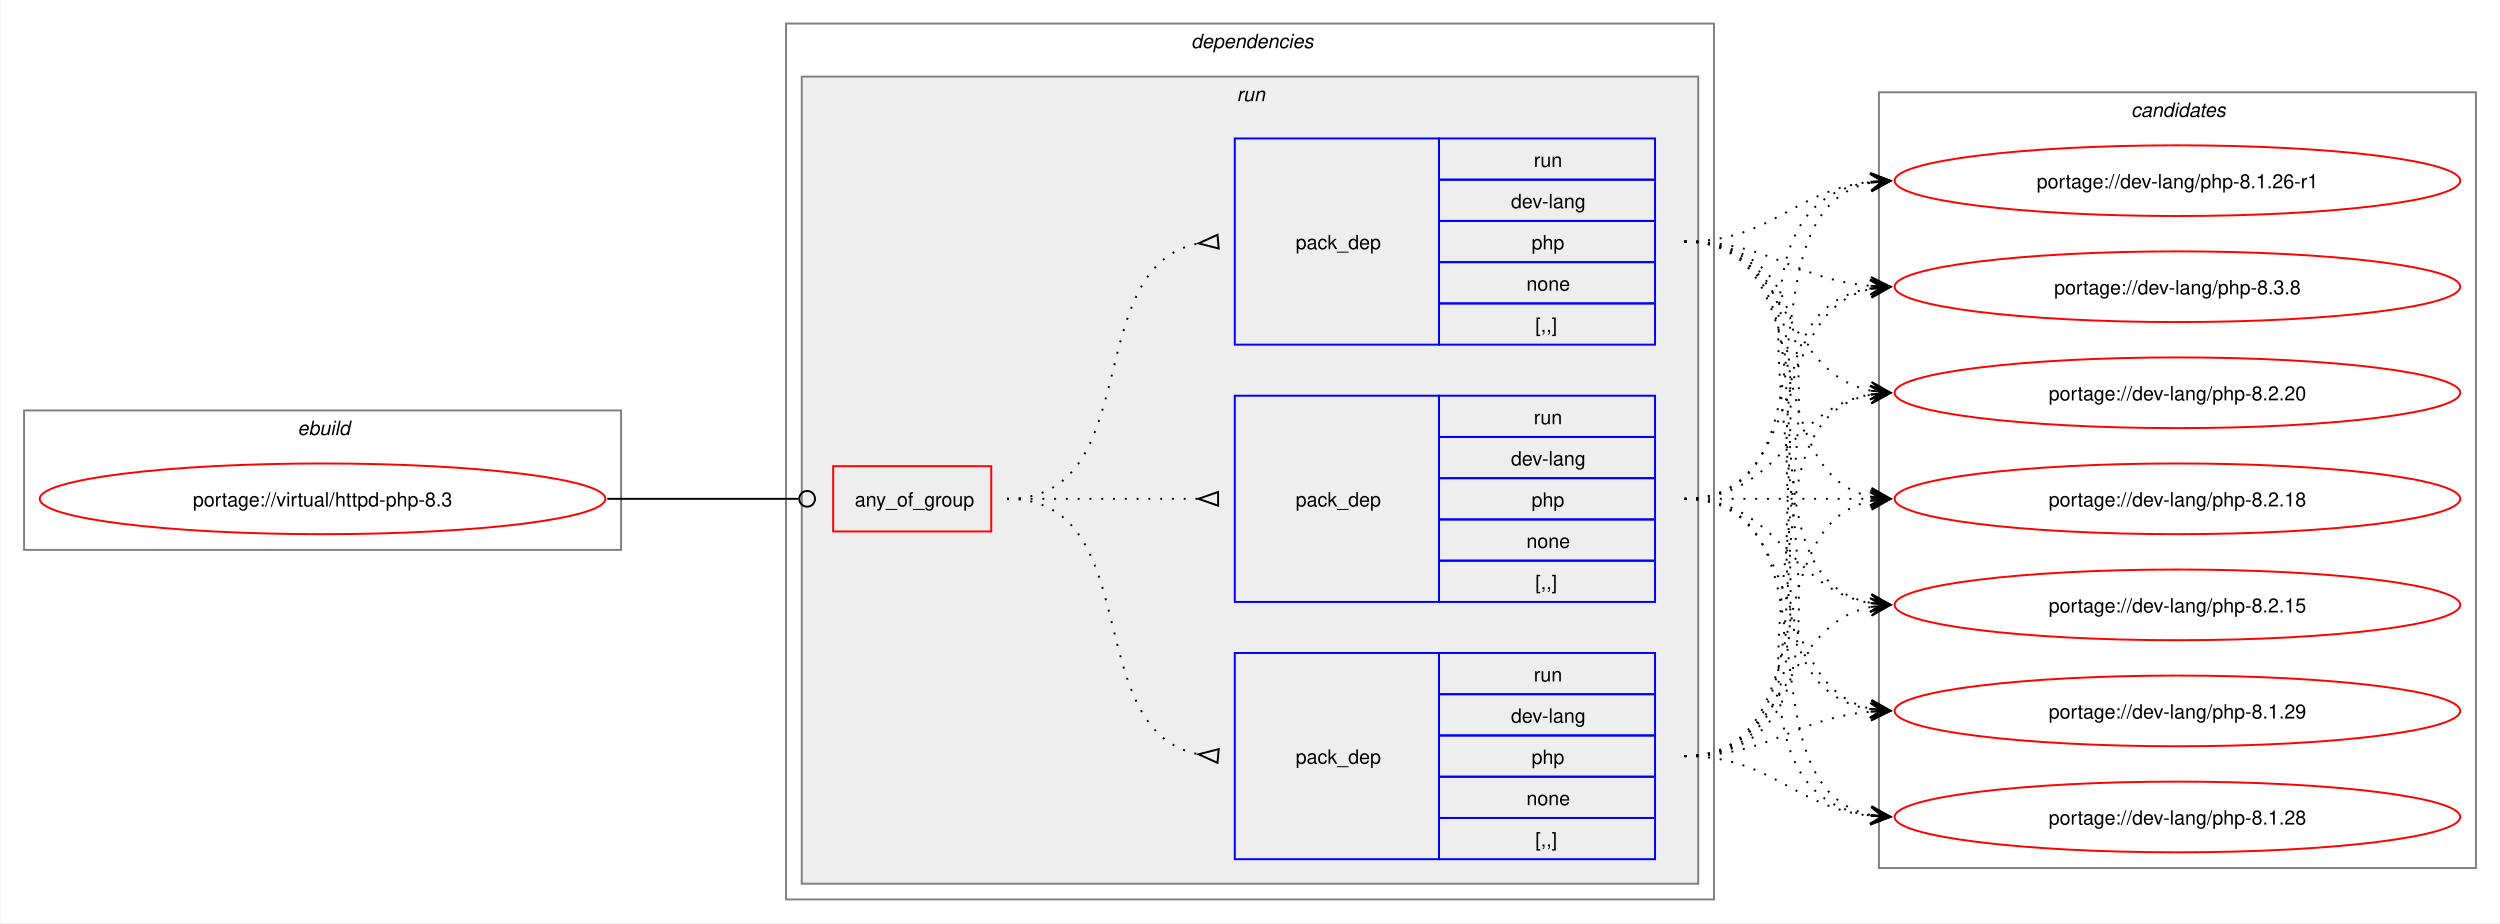
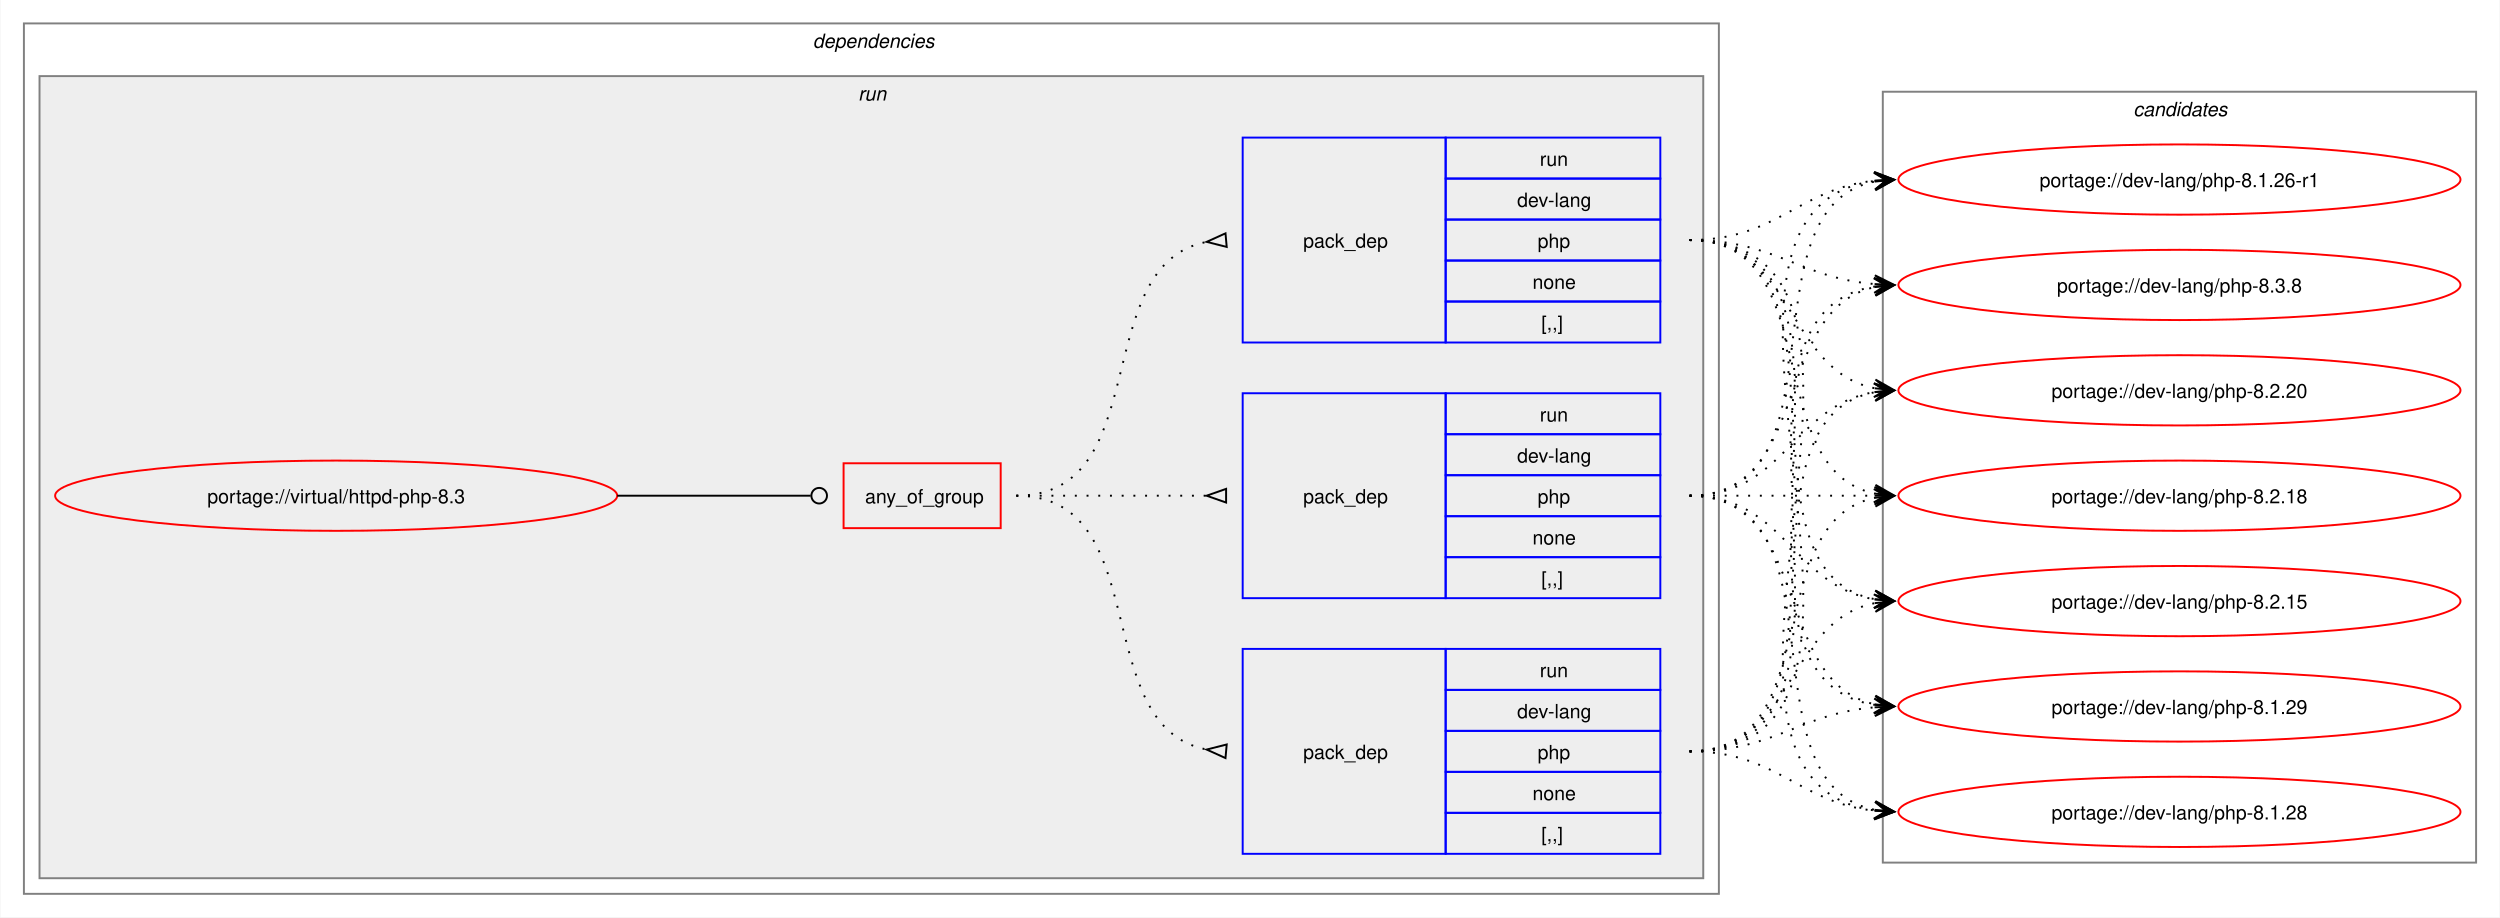
- <svg xmlns="http://www.w3.org/2000/svg" xmlns:xlink="http://www.w3.org/1999/xlink" width="1273pt" height="470pt" viewBox="0.00 0.00 1272.50 470.00">
+ <svg xmlns="http://www.w3.org/2000/svg" xmlns:xlink="http://www.w3.org/1999/xlink" width="1281pt" height="470pt" viewBox="0.00 0.00 1280.50 470.00">
  <g id="graph0" class="graph" transform="scale(1 1) rotate(0) translate(4 466)">
-     <polygon fill="white" stroke="none" points="-4,4 -4,-466 1268.5,-466 1268.5,4 -4,4" />
-     <g id="clust1" class="cluster">
-       <polygon fill="none" stroke="gray" points="8,-186 8,-257 312,-257 312,-186 8,-186" />
-       <text text-anchor="start" x="147.25" y="-244.5" font-family="Helvetica,sans-Serif" font-style="italic" font-size="10.00">ebuild</text>
-     </g>
+     <polygon fill="white" stroke="none" points="-4,4 -4,-466 1276.5,-466 1276.5,4 -4,4" />
    <g id="clust2" class="cluster">
-       <polygon fill="none" stroke="gray" points="396,-8 396,-454 868.5,-454 868.5,-8 396,-8" />
-       <text text-anchor="start" x="602.25" y="-441.5" font-family="Helvetica,sans-Serif" font-style="italic" font-size="10.00">dependencies</text>
+       <polygon fill="none" stroke="gray" points="8,-8 8,-454 876.5,-454 876.5,-8 8,-8" />
+       <text text-anchor="start" x="412.25" y="-441.5" font-family="Helvetica,sans-Serif" font-style="italic" font-size="10.00">dependencies</text>
    </g>
    <g id="clust5" class="cluster">
-       <polygon fill="#eeeeee" stroke="gray" points="404,-16 404,-427 860.5,-427 860.5,-16 404,-16" />
-       <text text-anchor="start" x="625.5" y="-414.5" font-family="Helvetica,sans-Serif" font-style="italic" font-size="10.00">run</text>
+       <polygon fill="#eeeeee" stroke="gray" points="16,-16 16,-427 868.5,-427 868.5,-16 16,-16" />
+       <text text-anchor="start" x="435.5" y="-414.5" font-family="Helvetica,sans-Serif" font-style="italic" font-size="10.00">run</text>
    </g>
    <g id="clust10" class="cluster">
-       <polygon fill="none" stroke="gray" points="952.5,-24 952.5,-419 1256.5,-419 1256.5,-24 952.5,-24" />
-       <text text-anchor="start" x="1080.88" y="-406.5" font-family="Helvetica,sans-Serif" font-style="italic" font-size="10.00">candidates</text>
+       <polygon fill="none" stroke="gray" points="960.5,-24 960.5,-419 1264.5,-419 1264.5,-24 960.5,-24" />
+       <text text-anchor="start" x="1088.88" y="-406.5" font-family="Helvetica,sans-Serif" font-style="italic" font-size="10.00">candidates</text>
    </g>
    <g id="node1" class="node">
      <g id="a_node1">
        <a xlink:href="../virtual/httpd-php-8.3.svg" xlink:title="portage://virtual/httpd-php-8.3">
-           <ellipse fill="none" stroke="red" cx="160" cy="-212" rx="144" ry="18" />
-           <text text-anchor="middle" x="160" y="-208.12" font-family="Helvetica,sans-Serif" font-size="10.00">portage://virtual/httpd-php-8.3</text>
+           <ellipse fill="none" stroke="red" cx="168" cy="-212" rx="144" ry="18" />
+           <text text-anchor="middle" x="168" y="-208.12" font-family="Helvetica,sans-Serif" font-size="10.00">portage://virtual/httpd-php-8.3</text>
        </a>
      </g>
    </g>
    <g id="node2" class="node">
-       <polygon fill="none" stroke="red" points="420,-195.38 420,-228.62 500.5,-228.62 500.5,-195.38 420,-195.38" />
-       <text text-anchor="start" x="431" y="-208.12" font-family="Helvetica,sans-Serif" font-size="10.00">any_of_group</text>
+       <polygon fill="none" stroke="red" points="428,-195.38 428,-228.62 508.5,-228.62 508.5,-195.38 428,-195.38" />
+       <text text-anchor="start" x="439" y="-208.12" font-family="Helvetica,sans-Serif" font-size="10.00">any_of_group</text>
    </g>
    <g id="edge4" class="edge">
-       <path fill="none" stroke="black" d="M305,-212C349.09,-212 362.3,-212 402.29,-212" />
-       <ellipse fill="none" stroke="black" cx="406.75" cy="-212" rx="4" ry="4" />
+       <path fill="none" stroke="black" d="M312,-212C356.91,-212 370.3,-212 411.15,-212" />
+       <ellipse fill="none" stroke="black" cx="415.5" cy="-212" rx="4" ry="4" />
    </g>
    <g id="node3" class="node">
-       <polygon fill="none" stroke="blue" points="624.5,-290.5 624.5,-395.5 728.5,-395.5 728.5,-290.5 624.5,-290.5" />
-       <text text-anchor="start" x="655.5" y="-339.12" font-family="Helvetica,sans-Serif" font-size="10.00">pack_dep</text>
-       <polygon fill="none" stroke="blue" points="728.5,-374.5 728.5,-395.5 838.5,-395.5 838.5,-374.5 728.5,-374.5" />
-       <text text-anchor="start" x="776.75" y="-381" font-family="Helvetica,sans-Serif" font-size="10.00">run</text>
-       <polygon fill="none" stroke="blue" points="728.5,-353.5 728.5,-374.5 838.5,-374.5 838.5,-353.5 728.5,-353.5" />
-       <text text-anchor="start" x="765.12" y="-360" font-family="Helvetica,sans-Serif" font-size="10.00">dev-lang</text>
-       <polygon fill="none" stroke="blue" points="728.5,-332.5 728.5,-353.5 838.5,-353.5 838.5,-332.5 728.5,-332.5" />
-       <text text-anchor="start" x="775.62" y="-339" font-family="Helvetica,sans-Serif" font-size="10.00">php</text>
-       <polygon fill="none" stroke="blue" points="728.5,-311.5 728.5,-332.5 838.5,-332.5 838.5,-311.5 728.5,-311.5" />
-       <text text-anchor="start" x="773" y="-318" font-family="Helvetica,sans-Serif" font-size="10.00">none</text>
-       <polygon fill="none" stroke="blue" points="728.5,-290.5 728.5,-311.5 838.5,-311.5 838.5,-290.5 728.5,-290.5" />
-       <text text-anchor="start" x="777.5" y="-297" font-family="Helvetica,sans-Serif" font-size="10.00">[,,]</text>
+       <polygon fill="none" stroke="blue" points="632.5,-290.5 632.5,-395.5 736.5,-395.5 736.5,-290.5 632.5,-290.5" />
+       <text text-anchor="start" x="663.5" y="-339.12" font-family="Helvetica,sans-Serif" font-size="10.00">pack_dep</text>
+       <polygon fill="none" stroke="blue" points="736.5,-374.5 736.5,-395.5 846.5,-395.5 846.5,-374.5 736.5,-374.5" />
+       <text text-anchor="start" x="784.75" y="-381" font-family="Helvetica,sans-Serif" font-size="10.00">run</text>
+       <polygon fill="none" stroke="blue" points="736.5,-353.5 736.5,-374.5 846.5,-374.5 846.5,-353.5 736.5,-353.5" />
+       <text text-anchor="start" x="773.12" y="-360" font-family="Helvetica,sans-Serif" font-size="10.00">dev-lang</text>
+       <polygon fill="none" stroke="blue" points="736.5,-332.5 736.5,-353.5 846.5,-353.5 846.5,-332.5 736.5,-332.5" />
+       <text text-anchor="start" x="783.62" y="-339" font-family="Helvetica,sans-Serif" font-size="10.00">php</text>
+       <polygon fill="none" stroke="blue" points="736.5,-311.5 736.5,-332.5 846.5,-332.5 846.5,-311.5 736.5,-311.5" />
+       <text text-anchor="start" x="781" y="-318" font-family="Helvetica,sans-Serif" font-size="10.00">none</text>
+       <polygon fill="none" stroke="blue" points="736.5,-290.5 736.5,-311.5 846.5,-311.5 846.5,-290.5 736.5,-290.5" />
+       <text text-anchor="start" x="785.5" y="-297" font-family="Helvetica,sans-Serif" font-size="10.00">[,,]</text>
    </g>
    <g id="edge1" class="edge">
-       <path fill="none" stroke="black" stroke-dasharray="1,5" d="M508.5,-212C580.27,-212 544.95,-330.52 606.27,-342.09" />
-       <polygon fill="none" stroke="black" points="615.69,-346.44 606.04,-342.07 616.31,-339.47 615.69,-346.44" />
+       <path fill="none" stroke="black" stroke-dasharray="1,5" d="M516.5,-212C588.27,-212 552.95,-330.52 614.27,-342.09" />
+       <polygon fill="none" stroke="black" points="623.69,-346.44 614.04,-342.07 624.31,-339.47 623.69,-346.44" />
    </g>
    <g id="node4" class="node">
-       <polygon fill="none" stroke="blue" points="624.5,-28.5 624.5,-133.5 728.5,-133.5 728.5,-28.5 624.5,-28.5" />
-       <text text-anchor="start" x="655.5" y="-77.12" font-family="Helvetica,sans-Serif" font-size="10.00">pack_dep</text>
-       <polygon fill="none" stroke="blue" points="728.5,-112.5 728.5,-133.5 838.5,-133.5 838.5,-112.5 728.5,-112.5" />
-       <text text-anchor="start" x="776.75" y="-119" font-family="Helvetica,sans-Serif" font-size="10.00">run</text>
-       <polygon fill="none" stroke="blue" points="728.5,-91.5 728.5,-112.5 838.5,-112.5 838.5,-91.5 728.5,-91.5" />
-       <text text-anchor="start" x="765.12" y="-98" font-family="Helvetica,sans-Serif" font-size="10.00">dev-lang</text>
-       <polygon fill="none" stroke="blue" points="728.5,-70.5 728.5,-91.5 838.5,-91.5 838.5,-70.5 728.5,-70.5" />
-       <text text-anchor="start" x="775.62" y="-77" font-family="Helvetica,sans-Serif" font-size="10.00">php</text>
-       <polygon fill="none" stroke="blue" points="728.5,-49.5 728.5,-70.5 838.5,-70.5 838.5,-49.5 728.5,-49.5" />
-       <text text-anchor="start" x="773" y="-56" font-family="Helvetica,sans-Serif" font-size="10.00">none</text>
-       <polygon fill="none" stroke="blue" points="728.5,-28.5 728.5,-49.5 838.5,-49.5 838.5,-28.5 728.5,-28.5" />
-       <text text-anchor="start" x="777.5" y="-35" font-family="Helvetica,sans-Serif" font-size="10.00">[,,]</text>
+       <polygon fill="none" stroke="blue" points="632.5,-28.5 632.5,-133.5 736.5,-133.5 736.5,-28.5 632.5,-28.5" />
+       <text text-anchor="start" x="663.5" y="-77.12" font-family="Helvetica,sans-Serif" font-size="10.00">pack_dep</text>
+       <polygon fill="none" stroke="blue" points="736.5,-112.5 736.5,-133.5 846.5,-133.5 846.5,-112.5 736.5,-112.5" />
+       <text text-anchor="start" x="784.75" y="-119" font-family="Helvetica,sans-Serif" font-size="10.00">run</text>
+       <polygon fill="none" stroke="blue" points="736.5,-91.5 736.5,-112.5 846.5,-112.5 846.5,-91.5 736.5,-91.5" />
+       <text text-anchor="start" x="773.12" y="-98" font-family="Helvetica,sans-Serif" font-size="10.00">dev-lang</text>
+       <polygon fill="none" stroke="blue" points="736.5,-70.5 736.5,-91.5 846.5,-91.5 846.5,-70.5 736.5,-70.5" />
+       <text text-anchor="start" x="783.62" y="-77" font-family="Helvetica,sans-Serif" font-size="10.00">php</text>
+       <polygon fill="none" stroke="blue" points="736.5,-49.5 736.5,-70.5 846.5,-70.5 846.5,-49.5 736.5,-49.5" />
+       <text text-anchor="start" x="781" y="-56" font-family="Helvetica,sans-Serif" font-size="10.00">none</text>
+       <polygon fill="none" stroke="blue" points="736.5,-28.5 736.5,-49.5 846.5,-49.5 846.5,-28.5 736.5,-28.5" />
+       <text text-anchor="start" x="785.5" y="-35" font-family="Helvetica,sans-Serif" font-size="10.00">[,,]</text>
    </g>
    <g id="edge2" class="edge">
-       <path fill="none" stroke="black" stroke-dasharray="1,5" d="M508.5,-212C580.27,-212 544.95,-93.48 606.27,-81.91" />
-       <polygon fill="none" stroke="black" points="616.31,-84.53 606.04,-81.93 615.69,-77.56 616.31,-84.53" />
+       <path fill="none" stroke="black" stroke-dasharray="1,5" d="M516.5,-212C588.27,-212 552.95,-93.48 614.27,-81.91" />
+       <polygon fill="none" stroke="black" points="624.31,-84.53 614.04,-81.93 623.69,-77.56 624.31,-84.53" />
    </g>
    <g id="node5" class="node">
-       <polygon fill="none" stroke="blue" points="624.5,-159.5 624.5,-264.5 728.5,-264.5 728.5,-159.5 624.5,-159.5" />
-       <text text-anchor="start" x="655.5" y="-208.12" font-family="Helvetica,sans-Serif" font-size="10.00">pack_dep</text>
-       <polygon fill="none" stroke="blue" points="728.5,-243.5 728.5,-264.5 838.5,-264.5 838.5,-243.5 728.5,-243.5" />
-       <text text-anchor="start" x="776.75" y="-250" font-family="Helvetica,sans-Serif" font-size="10.00">run</text>
-       <polygon fill="none" stroke="blue" points="728.5,-222.5 728.5,-243.5 838.5,-243.5 838.5,-222.5 728.5,-222.5" />
-       <text text-anchor="start" x="765.12" y="-229" font-family="Helvetica,sans-Serif" font-size="10.00">dev-lang</text>
-       <polygon fill="none" stroke="blue" points="728.5,-201.5 728.5,-222.5 838.5,-222.5 838.5,-201.5 728.5,-201.5" />
-       <text text-anchor="start" x="775.62" y="-208" font-family="Helvetica,sans-Serif" font-size="10.00">php</text>
-       <polygon fill="none" stroke="blue" points="728.5,-180.5 728.5,-201.5 838.5,-201.5 838.5,-180.5 728.5,-180.5" />
-       <text text-anchor="start" x="773" y="-187" font-family="Helvetica,sans-Serif" font-size="10.00">none</text>
-       <polygon fill="none" stroke="blue" points="728.5,-159.5 728.5,-180.5 838.5,-180.5 838.5,-159.5 728.5,-159.5" />
-       <text text-anchor="start" x="777.5" y="-166" font-family="Helvetica,sans-Serif" font-size="10.00">[,,]</text>
+       <polygon fill="none" stroke="blue" points="632.5,-159.5 632.5,-264.5 736.5,-264.5 736.5,-159.5 632.5,-159.5" />
+       <text text-anchor="start" x="663.5" y="-208.12" font-family="Helvetica,sans-Serif" font-size="10.00">pack_dep</text>
+       <polygon fill="none" stroke="blue" points="736.5,-243.5 736.5,-264.5 846.5,-264.5 846.5,-243.5 736.5,-243.5" />
+       <text text-anchor="start" x="784.75" y="-250" font-family="Helvetica,sans-Serif" font-size="10.00">run</text>
+       <polygon fill="none" stroke="blue" points="736.5,-222.5 736.5,-243.5 846.5,-243.5 846.5,-222.5 736.5,-222.5" />
+       <text text-anchor="start" x="773.12" y="-229" font-family="Helvetica,sans-Serif" font-size="10.00">dev-lang</text>
+       <polygon fill="none" stroke="blue" points="736.5,-201.5 736.5,-222.5 846.5,-222.5 846.5,-201.5 736.5,-201.5" />
+       <text text-anchor="start" x="783.62" y="-208" font-family="Helvetica,sans-Serif" font-size="10.00">php</text>
+       <polygon fill="none" stroke="blue" points="736.5,-180.5 736.5,-201.5 846.5,-201.5 846.5,-180.5 736.5,-180.5" />
+       <text text-anchor="start" x="781" y="-187" font-family="Helvetica,sans-Serif" font-size="10.00">none</text>
+       <polygon fill="none" stroke="blue" points="736.5,-159.5 736.5,-180.5 846.5,-180.5 846.5,-159.5 736.5,-159.5" />
+       <text text-anchor="start" x="785.5" y="-166" font-family="Helvetica,sans-Serif" font-size="10.00">[,,]</text>
    </g>
    <g id="edge3" class="edge">
-       <path fill="none" stroke="black" stroke-dasharray="1,5" d="M508.5,-212C552.84,-212 566.46,-212 606.13,-212" />
-       <polygon fill="none" stroke="black" points="616,-215.5 606,-212 616,-208.5 616,-215.5" />
+       <path fill="none" stroke="black" stroke-dasharray="1,5" d="M516.5,-212C560.84,-212 574.46,-212 614.13,-212" />
+       <polygon fill="none" stroke="black" points="624,-215.5 614,-212 624,-208.5 624,-215.5" />
    </g>
    <g id="node6" class="node">
      <g id="a_node6">
        <a xlink:href="../dev-lang/php-8.3.8.svg" xlink:title="portage://dev-lang/php-8.3.8">
-           <ellipse fill="none" stroke="red" cx="1104.5" cy="-320" rx="144" ry="18" />
-           <text text-anchor="middle" x="1104.5" y="-316.12" font-family="Helvetica,sans-Serif" font-size="10.00">portage://dev-lang/php-8.3.8</text>
+           <ellipse fill="none" stroke="red" cx="1112.5" cy="-320" rx="144" ry="18" />
+           <text text-anchor="middle" x="1112.5" y="-316.12" font-family="Helvetica,sans-Serif" font-size="10.00">portage://dev-lang/php-8.3.8</text>
        </a>
      </g>
    </g>
    <g id="edge5" class="edge">
-       <path fill="none" stroke="black" stroke-dasharray="1,5" d="M853.5,-343C897.75,-343 909.46,-323.62 948.37,-320.44" />
-       <polygon fill="black" stroke="black" points="958.28,-320.05 948.47,-324.94 954.5,-320.2 948.29,-320.44 948.29,-320.44 948.29,-320.44 954.5,-320.2 948.11,-315.95 958.28,-320.05" />
+       <path fill="none" stroke="black" stroke-dasharray="1,5" d="M861.5,-343C905.75,-343 917.46,-323.62 956.37,-320.44" />
+       <polygon fill="black" stroke="black" points="966.28,-320.05 956.47,-324.94 962.5,-320.2 956.29,-320.44 956.29,-320.44 956.29,-320.44 962.5,-320.2 956.11,-315.95 966.28,-320.05" />
    </g>
    <g id="node7" class="node">
      <g id="a_node7">
        <a xlink:href="../dev-lang/php-8.2.20.svg" xlink:title="portage://dev-lang/php-8.2.20">
-           <ellipse fill="none" stroke="red" cx="1104.5" cy="-266" rx="144" ry="18" />
-           <text text-anchor="middle" x="1104.5" y="-262.12" font-family="Helvetica,sans-Serif" font-size="10.00">portage://dev-lang/php-8.2.20</text>
+           <ellipse fill="none" stroke="red" cx="1112.5" cy="-266" rx="144" ry="18" />
+           <text text-anchor="middle" x="1112.5" y="-262.12" font-family="Helvetica,sans-Serif" font-size="10.00">portage://dev-lang/php-8.2.20</text>
        </a>
      </g>
    </g>
    <g id="edge6" class="edge">
-       <path fill="none" stroke="black" stroke-dasharray="1,5" d="M853.5,-343C907.75,-343 902.38,-276.17 948.48,-267.03" />
-       <polygon fill="black" stroke="black" points="958.29,-266.11 948.75,-271.52 954.52,-266.47 948.33,-267.04 948.33,-267.04 948.33,-267.04 954.52,-266.47 947.91,-262.56 958.29,-266.11" />
+       <path fill="none" stroke="black" stroke-dasharray="1,5" d="M861.5,-343C915.75,-343 910.38,-276.17 956.48,-267.03" />
+       <polygon fill="black" stroke="black" points="966.29,-266.11 956.75,-271.52 962.52,-266.47 956.33,-267.04 956.33,-267.04 956.33,-267.04 962.52,-266.47 955.91,-262.56 966.29,-266.11" />
    </g>
    <g id="node8" class="node">
      <g id="a_node8">
        <a xlink:href="../dev-lang/php-8.2.18.svg" xlink:title="portage://dev-lang/php-8.2.18">
-           <ellipse fill="none" stroke="red" cx="1104.5" cy="-212" rx="144" ry="18" />
-           <text text-anchor="middle" x="1104.5" y="-208.12" font-family="Helvetica,sans-Serif" font-size="10.00">portage://dev-lang/php-8.2.18</text>
+           <ellipse fill="none" stroke="red" cx="1112.5" cy="-212" rx="144" ry="18" />
+           <text text-anchor="middle" x="1112.5" y="-208.12" font-family="Helvetica,sans-Serif" font-size="10.00">portage://dev-lang/php-8.2.18</text>
        </a>
      </g>
    </g>
    <g id="edge7" class="edge">
-       <path fill="none" stroke="black" stroke-dasharray="1,5" d="M853.5,-343C924.45,-343 888.89,-225.45 948.61,-213.05" />
-       <polygon fill="black" stroke="black" points="958.29,-212.12 948.77,-217.56 954.52,-212.48 948.33,-213.08 948.33,-213.08 948.33,-213.08 954.52,-212.48 947.9,-208.6 958.29,-212.12" />
+       <path fill="none" stroke="black" stroke-dasharray="1,5" d="M861.5,-343C932.45,-343 896.89,-225.45 956.61,-213.05" />
+       <polygon fill="black" stroke="black" points="966.29,-212.12 956.77,-217.56 962.52,-212.48 956.33,-213.08 956.33,-213.08 956.33,-213.08 962.52,-212.48 955.9,-208.6 966.29,-212.12" />
    </g>
    <g id="node9" class="node">
      <g id="a_node9">
        <a xlink:href="../dev-lang/php-8.2.15.svg" xlink:title="portage://dev-lang/php-8.2.15">
-           <ellipse fill="none" stroke="red" cx="1104.5" cy="-158" rx="144" ry="18" />
-           <text text-anchor="middle" x="1104.5" y="-154.12" font-family="Helvetica,sans-Serif" font-size="10.00">portage://dev-lang/php-8.2.15</text>
+           <ellipse fill="none" stroke="red" cx="1112.5" cy="-158" rx="144" ry="18" />
+           <text text-anchor="middle" x="1112.5" y="-154.12" font-family="Helvetica,sans-Serif" font-size="10.00">portage://dev-lang/php-8.2.15</text>
        </a>
      </g>
    </g>
    <g id="edge8" class="edge">
-       <path fill="none" stroke="black" stroke-dasharray="1,5" d="M853.5,-343C944.38,-343 871.29,-172.86 948.71,-158.91" />
-       <polygon fill="black" stroke="black" points="958.29,-158.1 948.7,-163.43 954.52,-158.42 948.32,-158.94 948.32,-158.94 948.32,-158.94 954.52,-158.42 947.94,-154.46 958.29,-158.1" />
+       <path fill="none" stroke="black" stroke-dasharray="1,5" d="M861.5,-343C952.38,-343 879.29,-172.86 956.71,-158.91" />
+       <polygon fill="black" stroke="black" points="966.29,-158.1 956.7,-163.43 962.52,-158.42 956.32,-158.94 956.32,-158.94 956.32,-158.94 962.52,-158.42 955.94,-154.46 966.29,-158.1" />
    </g>
    <g id="node10" class="node">
      <g id="a_node10">
        <a xlink:href="../dev-lang/php-8.1.29.svg" xlink:title="portage://dev-lang/php-8.1.29">
-           <ellipse fill="none" stroke="red" cx="1104.5" cy="-104" rx="144" ry="18" />
-           <text text-anchor="middle" x="1104.5" y="-100.12" font-family="Helvetica,sans-Serif" font-size="10.00">portage://dev-lang/php-8.1.29</text>
+           <ellipse fill="none" stroke="red" cx="1112.5" cy="-104" rx="144" ry="18" />
+           <text text-anchor="middle" x="1112.5" y="-100.12" font-family="Helvetica,sans-Serif" font-size="10.00">portage://dev-lang/php-8.1.29</text>
        </a>
      </g>
    </g>
    <g id="edge9" class="edge">
-       <path fill="none" stroke="black" stroke-dasharray="1,5" d="M853.5,-343C965.73,-343 851.66,-120.06 948.42,-104.82" />
-       <polygon fill="black" stroke="black" points="958.28,-104.09 948.64,-109.31 954.51,-104.37 948.31,-104.83 948.31,-104.83 948.31,-104.83 954.51,-104.37 947.98,-100.34 958.28,-104.09" />
+       <path fill="none" stroke="black" stroke-dasharray="1,5" d="M861.5,-343C973.73,-343 859.66,-120.06 956.42,-104.82" />
+       <polygon fill="black" stroke="black" points="966.28,-104.09 956.64,-109.31 962.51,-104.37 956.31,-104.83 956.31,-104.83 956.31,-104.83 962.51,-104.37 955.98,-100.34 966.28,-104.09" />
    </g>
    <g id="node11" class="node">
      <g id="a_node11">
        <a xlink:href="../dev-lang/php-8.1.28.svg" xlink:title="portage://dev-lang/php-8.1.28">
-           <ellipse fill="none" stroke="red" cx="1104.5" cy="-50" rx="144" ry="18" />
-           <text text-anchor="middle" x="1104.5" y="-46.12" font-family="Helvetica,sans-Serif" font-size="10.00">portage://dev-lang/php-8.1.28</text>
+           <ellipse fill="none" stroke="red" cx="1112.5" cy="-50" rx="144" ry="18" />
+           <text text-anchor="middle" x="1112.5" y="-46.12" font-family="Helvetica,sans-Serif" font-size="10.00">portage://dev-lang/php-8.1.28</text>
        </a>
      </g>
    </g>
    <g id="edge10" class="edge">
-       <path fill="none" stroke="black" stroke-dasharray="1,5" d="M853.5,-343C988.06,-343 830.45,-66.36 948.46,-50.69" />
-       <polygon fill="black" stroke="black" points="958.28,-50.08 948.59,-55.19 954.51,-50.31 948.3,-50.7 948.3,-50.7 948.3,-50.7 954.51,-50.31 948.02,-46.21 958.28,-50.08" />
+       <path fill="none" stroke="black" stroke-dasharray="1,5" d="M861.5,-343C996.06,-343 838.45,-66.36 956.46,-50.69" />
+       <polygon fill="black" stroke="black" points="966.28,-50.08 956.59,-55.19 962.51,-50.31 956.3,-50.7 956.3,-50.7 956.3,-50.7 962.51,-50.31 956.02,-46.21 966.28,-50.08" />
    </g>
    <g id="node12" class="node">
      <g id="a_node12">
        <a xlink:href="../dev-lang/php-8.1.26-r1.svg" xlink:title="portage://dev-lang/php-8.1.26-r1">
-           <ellipse fill="none" stroke="red" cx="1104.5" cy="-374" rx="144" ry="18" />
-           <text text-anchor="middle" x="1104.5" y="-370.12" font-family="Helvetica,sans-Serif" font-size="10.00">portage://dev-lang/php-8.1.26-r1</text>
+           <ellipse fill="none" stroke="red" cx="1112.5" cy="-374" rx="144" ry="18" />
+           <text text-anchor="middle" x="1112.5" y="-370.12" font-family="Helvetica,sans-Serif" font-size="10.00">portage://dev-lang/php-8.1.26-r1</text>
        </a>
      </g>
    </g>
    <g id="edge11" class="edge">
-       <path fill="none" stroke="black" stroke-dasharray="1,5" d="M853.5,-343C898.65,-343 908.9,-369.23 948.46,-373.44" />
-       <polygon fill="black" stroke="black" points="958.28,-373.94 948.07,-377.92 954.51,-373.74 948.3,-373.43 948.3,-373.43 948.3,-373.43 954.51,-373.74 948.53,-368.93 958.28,-373.94" />
+       <path fill="none" stroke="black" stroke-dasharray="1,5" d="M861.5,-343C906.65,-343 916.9,-369.23 956.46,-373.44" />
+       <polygon fill="black" stroke="black" points="966.28,-373.94 956.07,-377.92 962.51,-373.74 956.3,-373.43 956.3,-373.43 956.3,-373.43 962.51,-373.74 956.53,-368.93 966.28,-373.94" />
    </g>
    <g id="edge12" class="edge">
-       <path fill="none" stroke="black" stroke-dasharray="1,5" d="M853.5,-81C965.73,-81 851.66,-303.94 948.42,-319.18" />
-       <polygon fill="black" stroke="black" points="958.28,-319.91 947.98,-323.66 954.51,-319.63 948.31,-319.17 948.31,-319.17 948.31,-319.17 954.51,-319.63 948.64,-314.69 958.28,-319.91" />
+       <path fill="none" stroke="black" stroke-dasharray="1,5" d="M861.5,-81C973.73,-81 859.66,-303.94 956.42,-319.18" />
+       <polygon fill="black" stroke="black" points="966.28,-319.91 955.98,-323.66 962.51,-319.63 956.31,-319.17 956.31,-319.17 956.31,-319.17 962.51,-319.63 956.64,-314.69 966.28,-319.91" />
    </g>
    <g id="edge13" class="edge">
-       <path fill="none" stroke="black" stroke-dasharray="1,5" d="M853.5,-81C944.38,-81 871.29,-251.14 948.71,-265.09" />
-       <polygon fill="black" stroke="black" points="958.29,-265.9 947.94,-269.54 954.52,-265.58 948.32,-265.06 948.32,-265.06 948.32,-265.06 954.52,-265.58 948.7,-260.57 958.29,-265.9" />
+       <path fill="none" stroke="black" stroke-dasharray="1,5" d="M861.5,-81C952.38,-81 879.29,-251.14 956.71,-265.09" />
+       <polygon fill="black" stroke="black" points="966.29,-265.9 955.94,-269.54 962.52,-265.58 956.32,-265.06 956.32,-265.06 956.32,-265.06 962.52,-265.58 956.7,-260.57 966.29,-265.9" />
    </g>
    <g id="edge14" class="edge">
-       <path fill="none" stroke="black" stroke-dasharray="1,5" d="M853.5,-81C924.45,-81 888.89,-198.55 948.61,-210.95" />
-       <polygon fill="black" stroke="black" points="958.29,-211.88 947.9,-215.4 954.52,-211.52 948.33,-210.92 948.33,-210.92 948.33,-210.92 954.52,-211.52 948.77,-206.44 958.29,-211.88" />
+       <path fill="none" stroke="black" stroke-dasharray="1,5" d="M861.5,-81C932.45,-81 896.89,-198.55 956.61,-210.95" />
+       <polygon fill="black" stroke="black" points="966.29,-211.88 955.9,-215.4 962.52,-211.52 956.33,-210.92 956.33,-210.92 956.33,-210.92 962.52,-211.52 956.77,-206.44 966.29,-211.88" />
    </g>
    <g id="edge15" class="edge">
-       <path fill="none" stroke="black" stroke-dasharray="1,5" d="M853.5,-81C907.75,-81 902.38,-147.83 948.48,-156.97" />
-       <polygon fill="black" stroke="black" points="958.29,-157.89 947.91,-161.44 954.52,-157.53 948.33,-156.96 948.33,-156.96 948.33,-156.96 954.52,-157.53 948.75,-152.48 958.29,-157.89" />
+       <path fill="none" stroke="black" stroke-dasharray="1,5" d="M861.5,-81C915.75,-81 910.38,-147.83 956.48,-156.97" />
+       <polygon fill="black" stroke="black" points="966.29,-157.89 955.91,-161.44 962.52,-157.53 956.33,-156.96 956.33,-156.96 956.33,-156.96 962.52,-157.53 956.75,-152.48 966.29,-157.89" />
    </g>
    <g id="edge16" class="edge">
-       <path fill="none" stroke="black" stroke-dasharray="1,5" d="M853.5,-81C897.75,-81 909.46,-100.38 948.37,-103.56" />
-       <polygon fill="black" stroke="black" points="958.28,-103.95 948.11,-108.05 954.5,-103.8 948.29,-103.56 948.29,-103.56 948.29,-103.56 954.5,-103.8 948.47,-99.06 958.28,-103.95" />
+       <path fill="none" stroke="black" stroke-dasharray="1,5" d="M861.5,-81C905.75,-81 917.46,-100.38 956.37,-103.56" />
+       <polygon fill="black" stroke="black" points="966.28,-103.95 956.11,-108.05 962.5,-103.8 956.29,-103.56 956.29,-103.56 956.29,-103.56 962.5,-103.8 956.47,-99.06 966.28,-103.95" />
    </g>
    <g id="edge17" class="edge">
-       <path fill="none" stroke="black" stroke-dasharray="1,5" d="M853.5,-81C898.65,-81 908.9,-54.77 948.46,-50.56" />
-       <polygon fill="black" stroke="black" points="958.28,-50.06 948.53,-55.07 954.51,-50.26 948.3,-50.57 948.3,-50.57 948.3,-50.57 954.51,-50.26 948.07,-46.08 958.28,-50.06" />
+       <path fill="none" stroke="black" stroke-dasharray="1,5" d="M861.5,-81C906.65,-81 916.9,-54.77 956.46,-50.56" />
+       <polygon fill="black" stroke="black" points="966.28,-50.06 956.53,-55.07 962.51,-50.26 956.3,-50.57 956.3,-50.57 956.3,-50.57 962.51,-50.26 956.07,-46.08 966.28,-50.06" />
    </g>
    <g id="edge18" class="edge">
-       <path fill="none" stroke="black" stroke-dasharray="1,5" d="M853.5,-81C988.06,-81 830.45,-357.64 948.46,-373.31" />
-       <polygon fill="black" stroke="black" points="958.28,-373.92 948.02,-377.79 954.51,-373.69 948.3,-373.3 948.3,-373.3 948.3,-373.3 954.51,-373.69 948.59,-368.81 958.28,-373.92" />
+       <path fill="none" stroke="black" stroke-dasharray="1,5" d="M861.5,-81C996.06,-81 838.45,-357.64 956.46,-373.31" />
+       <polygon fill="black" stroke="black" points="966.28,-373.92 956.02,-377.79 962.51,-373.69 956.3,-373.3 956.3,-373.3 956.3,-373.3 962.51,-373.69 956.59,-368.81 966.28,-373.92" />
    </g>
    <g id="edge19" class="edge">
-       <path fill="none" stroke="black" stroke-dasharray="1,5" d="M853.5,-212C916.82,-212 895.26,-307.71 948.63,-318.93" />
-       <polygon fill="black" stroke="black" points="958.29,-319.88 947.9,-323.38 954.52,-319.51 948.34,-318.9 948.34,-318.9 948.34,-318.9 954.52,-319.51 948.78,-314.42 958.29,-319.88" />
+       <path fill="none" stroke="black" stroke-dasharray="1,5" d="M861.5,-212C924.82,-212 903.26,-307.71 956.63,-318.93" />
+       <polygon fill="black" stroke="black" points="966.29,-319.88 955.9,-323.38 962.52,-319.51 956.34,-318.9 956.34,-318.9 956.34,-318.9 962.52,-319.51 956.78,-314.42 966.29,-319.88" />
    </g>
    <g id="edge20" class="edge">
-       <path fill="none" stroke="black" stroke-dasharray="1,5" d="M853.5,-212C902.45,-212 906.3,-258.28 948.55,-265.15" />
-       <polygon fill="black" stroke="black" points="958.29,-265.91 947.97,-269.62 954.51,-265.61 948.32,-265.13 948.32,-265.13 948.32,-265.13 954.51,-265.61 948.66,-260.65 958.29,-265.91" />
+       <path fill="none" stroke="black" stroke-dasharray="1,5" d="M861.5,-212C910.45,-212 914.3,-258.28 956.55,-265.15" />
+       <polygon fill="black" stroke="black" points="966.29,-265.91 955.97,-269.62 962.51,-265.61 956.32,-265.13 956.32,-265.13 956.32,-265.13 962.51,-265.61 956.66,-260.65 966.29,-265.91" />
    </g>
    <g id="edge21" class="edge">
-       <path fill="none" stroke="black" stroke-dasharray="1,5" d="M853.5,-212C896.75,-212 910.22,-212 948.58,-212" />
-       <polygon fill="black" stroke="black" points="958.28,-212 948.28,-216.5 954.5,-212 948.28,-212 948.28,-212 948.28,-212 954.5,-212 948.28,-207.5 958.28,-212" />
+       <path fill="none" stroke="black" stroke-dasharray="1,5" d="M861.5,-212C904.75,-212 918.22,-212 956.58,-212" />
+       <polygon fill="black" stroke="black" points="966.28,-212 956.28,-216.5 962.5,-212 956.28,-212 956.28,-212 956.28,-212 962.5,-212 956.28,-207.5 966.28,-212" />
    </g>
    <g id="edge22" class="edge">
-       <path fill="none" stroke="black" stroke-dasharray="1,5" d="M853.5,-212C902.45,-212 906.3,-165.72 948.55,-158.85" />
-       <polygon fill="black" stroke="black" points="958.29,-158.09 948.66,-163.35 954.51,-158.39 948.32,-158.87 948.32,-158.87 948.32,-158.87 954.51,-158.39 947.97,-154.38 958.29,-158.09" />
+       <path fill="none" stroke="black" stroke-dasharray="1,5" d="M861.5,-212C910.45,-212 914.3,-165.72 956.55,-158.85" />
+       <polygon fill="black" stroke="black" points="966.29,-158.09 956.66,-163.35 962.51,-158.39 956.32,-158.87 956.32,-158.87 956.32,-158.87 962.51,-158.39 955.97,-154.38 966.29,-158.09" />
    </g>
    <g id="edge23" class="edge">
-       <path fill="none" stroke="black" stroke-dasharray="1,5" d="M853.5,-212C916.82,-212 895.26,-116.29 948.63,-105.07" />
-       <polygon fill="black" stroke="black" points="958.29,-104.12 948.78,-109.58 954.52,-104.49 948.34,-105.1 948.34,-105.1 948.34,-105.1 954.52,-104.49 947.9,-100.62 958.29,-104.12" />
+       <path fill="none" stroke="black" stroke-dasharray="1,5" d="M861.5,-212C924.82,-212 903.26,-116.29 956.63,-105.07" />
+       <polygon fill="black" stroke="black" points="966.29,-104.12 956.78,-109.58 962.52,-104.49 956.34,-105.1 956.34,-105.1 956.34,-105.1 962.52,-104.49 955.9,-100.62 966.29,-104.12" />
    </g>
    <g id="edge24" class="edge">
-       <path fill="none" stroke="black" stroke-dasharray="1,5" d="M853.5,-212C935.51,-212 879.32,-64.83 948.37,-51.03" />
-       <polygon fill="black" stroke="black" points="958.29,-50.11 948.75,-55.52 954.52,-50.46 948.33,-51.04 948.33,-51.04 948.33,-51.04 954.52,-50.46 947.91,-46.56 958.29,-50.11" />
+       <path fill="none" stroke="black" stroke-dasharray="1,5" d="M861.5,-212C943.51,-212 887.32,-64.83 956.37,-51.03" />
+       <polygon fill="black" stroke="black" points="966.29,-50.11 956.75,-55.52 962.52,-50.46 956.33,-51.04 956.33,-51.04 956.33,-51.04 962.52,-50.46 955.91,-46.56 966.29,-50.11" />
    </g>
    <g id="edge25" class="edge">
-       <path fill="none" stroke="black" stroke-dasharray="1,5" d="M853.5,-212C935.51,-212 879.32,-359.17 948.37,-372.97" />
-       <polygon fill="black" stroke="black" points="958.29,-373.89 947.91,-377.44 954.52,-373.54 948.33,-372.96 948.33,-372.96 948.33,-372.96 954.52,-373.54 948.75,-368.48 958.29,-373.89" />
+       <path fill="none" stroke="black" stroke-dasharray="1,5" d="M861.5,-212C943.51,-212 887.32,-359.17 956.37,-372.97" />
+       <polygon fill="black" stroke="black" points="966.29,-373.89 955.91,-377.44 962.52,-373.54 956.33,-372.96 956.33,-372.96 956.33,-372.96 962.52,-373.54 956.75,-368.48 966.29,-373.89" />
    </g>
  </g>
</svg>
